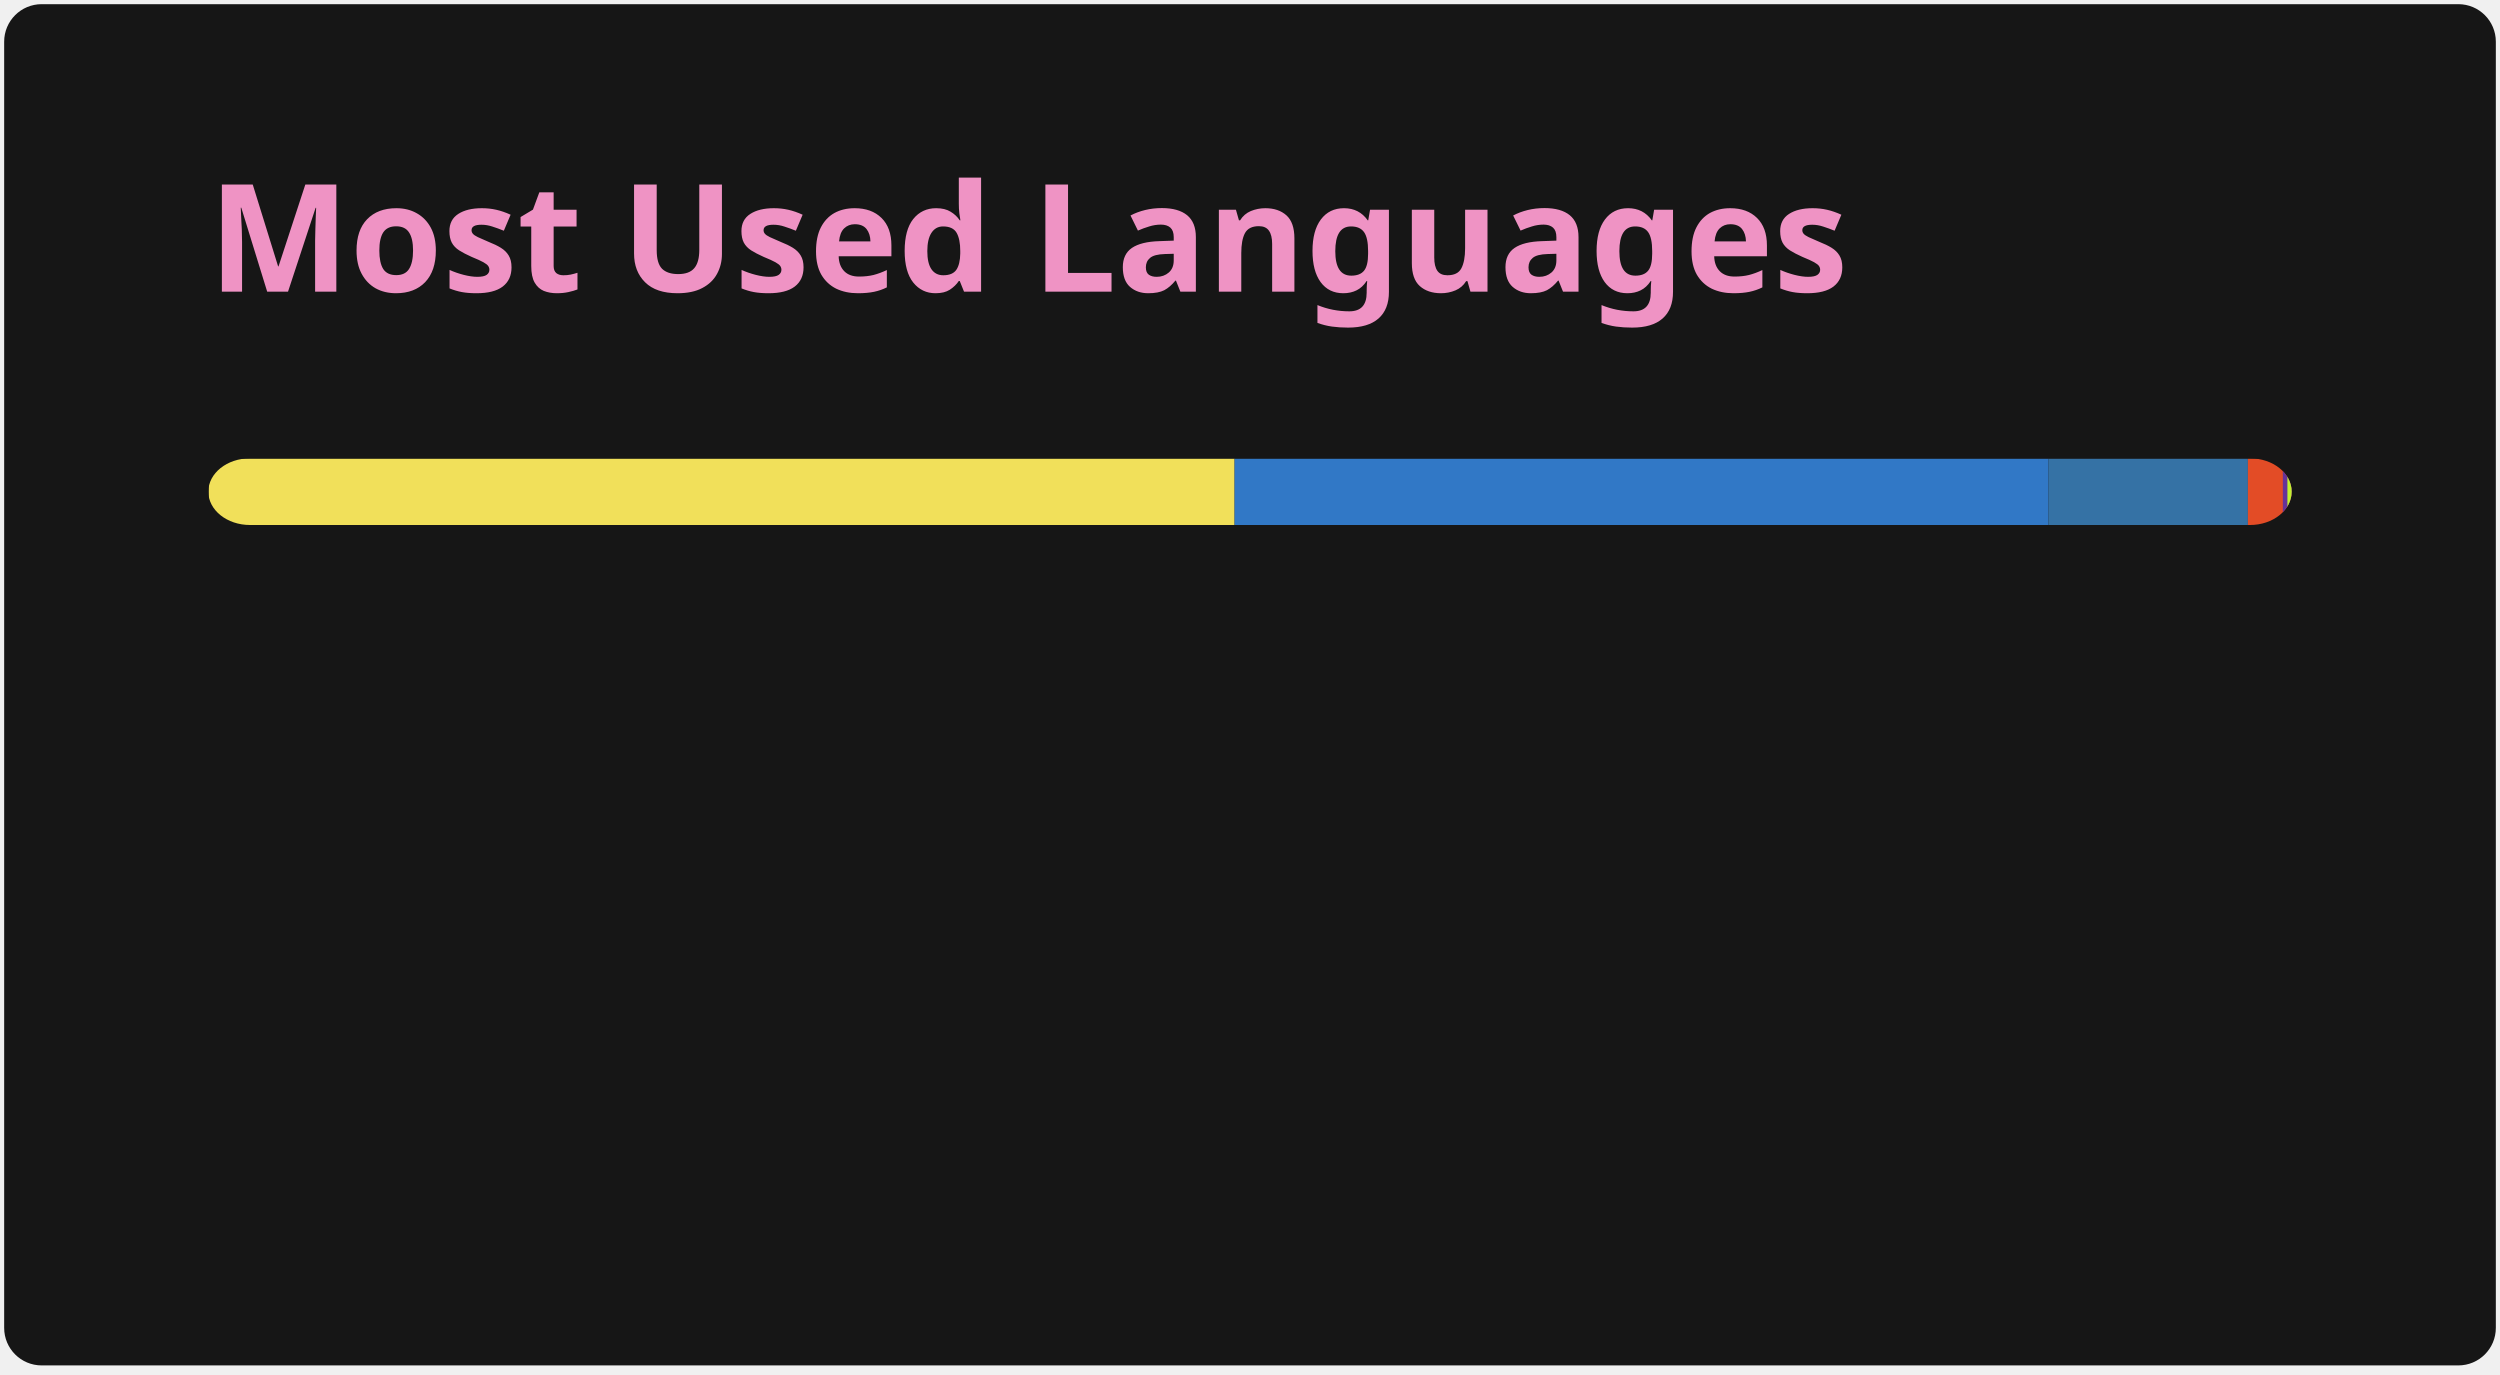
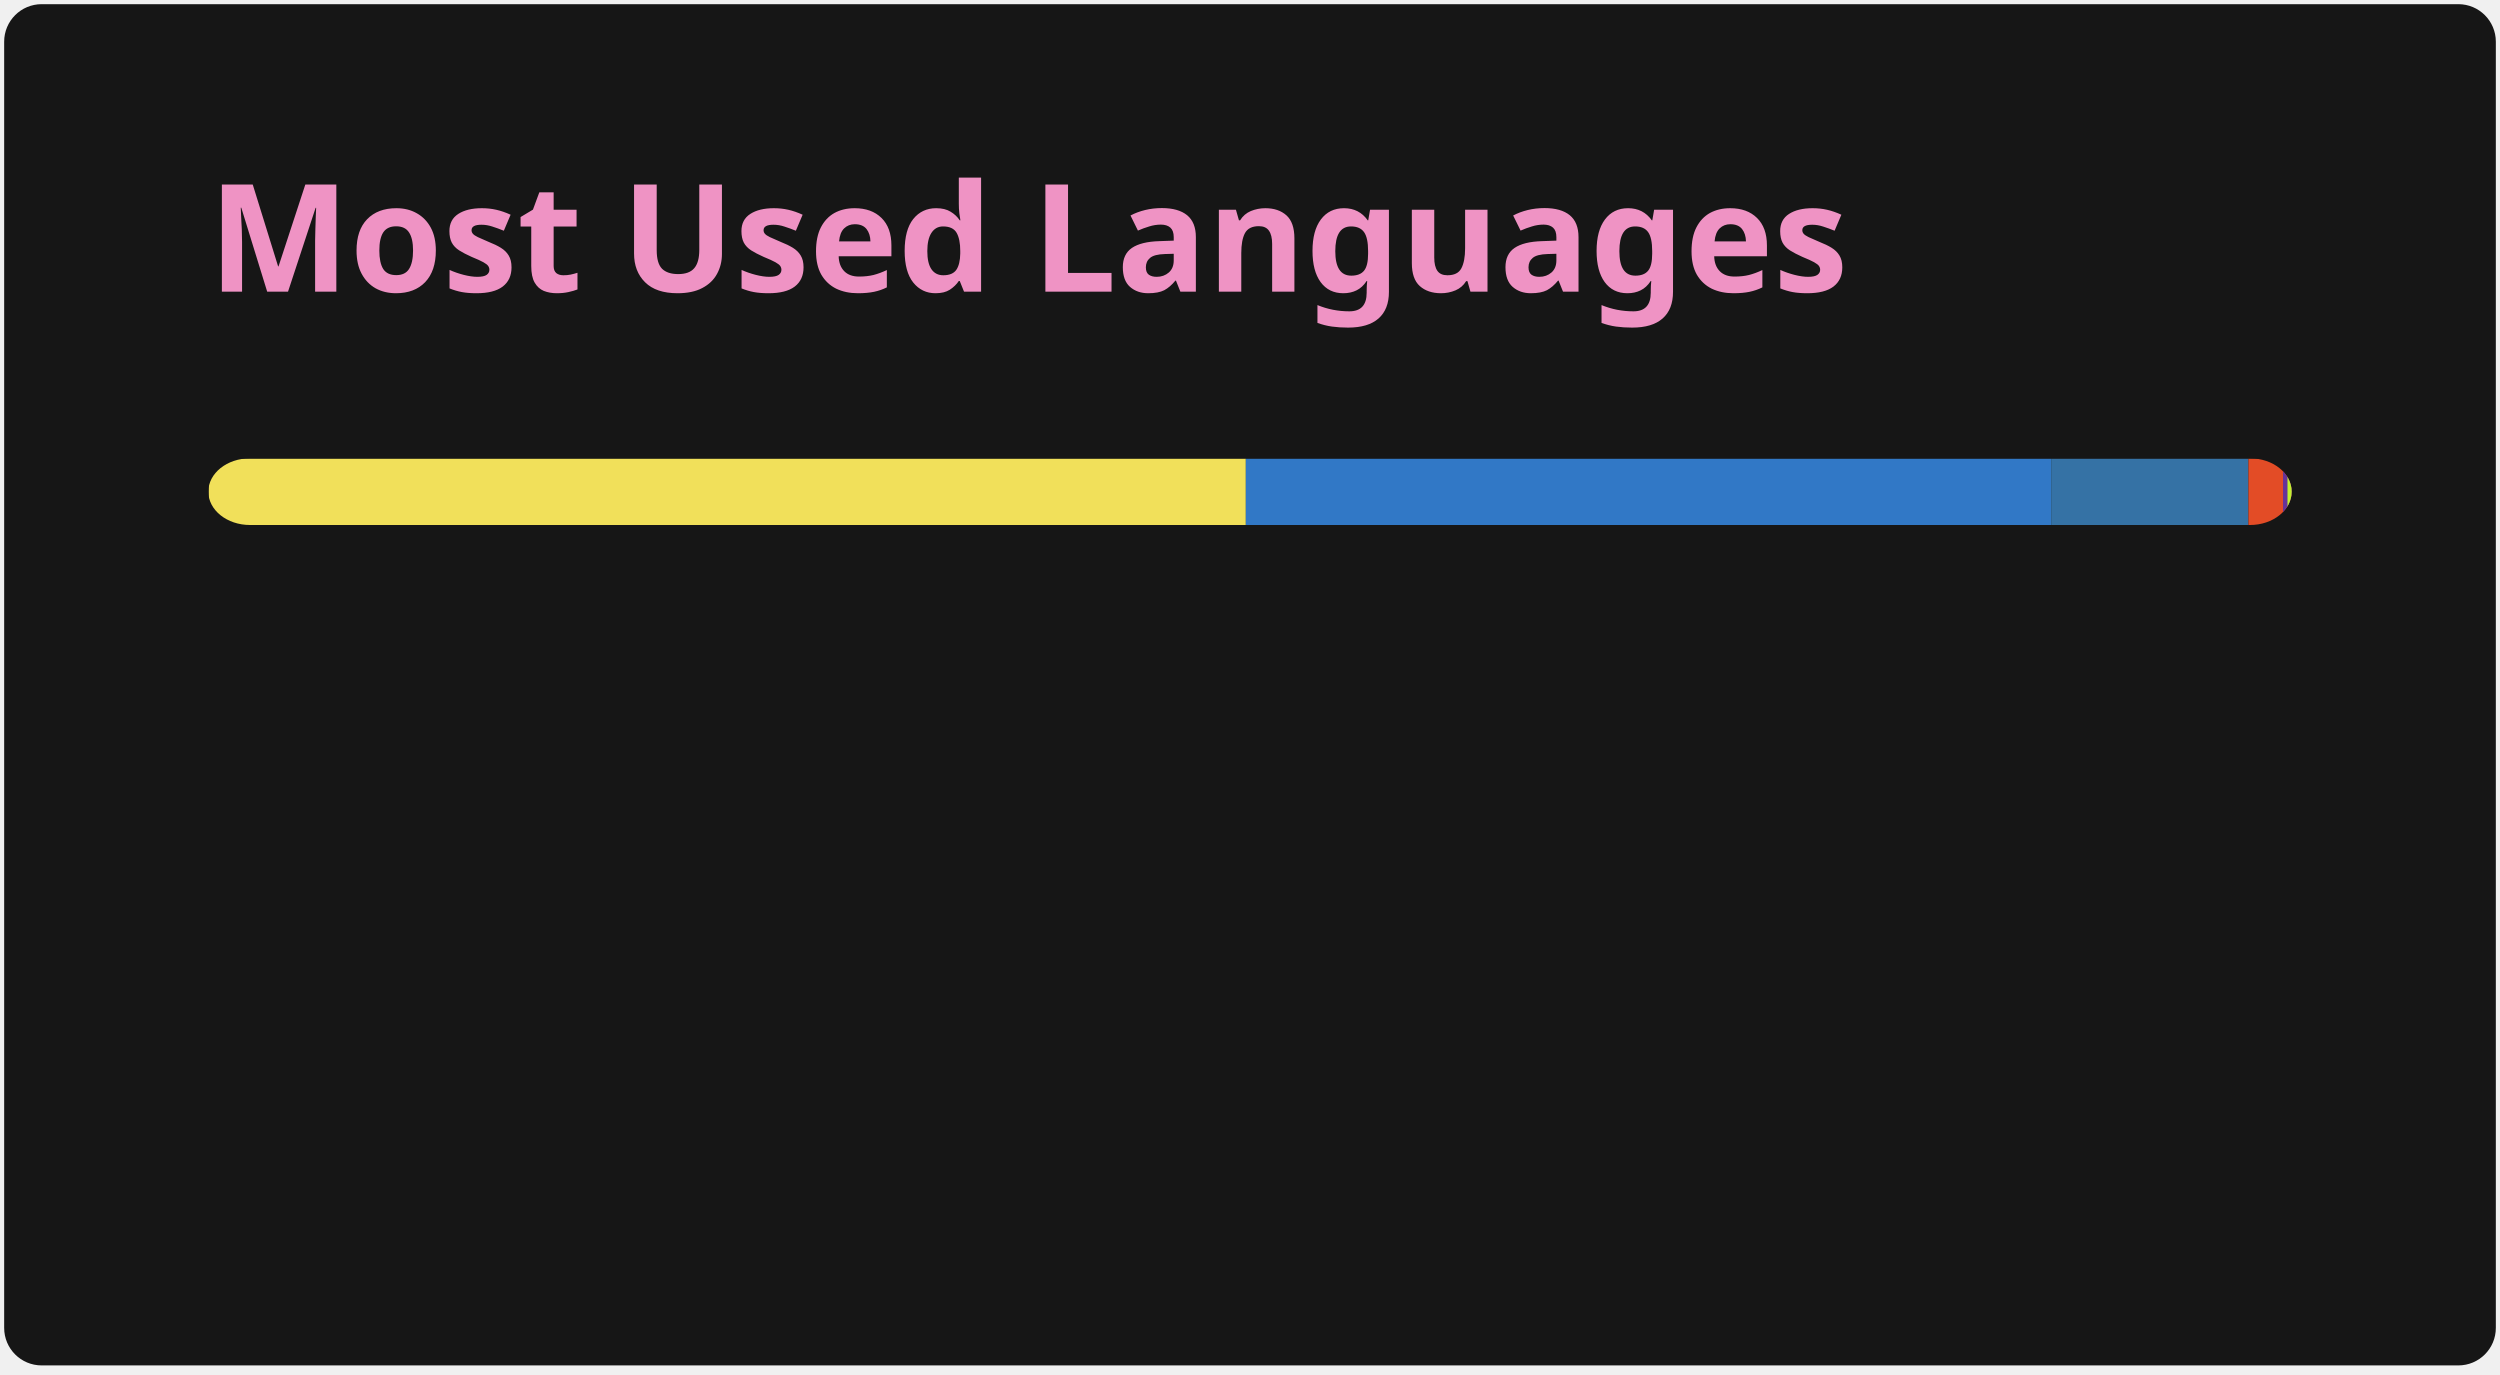
<svg xmlns="http://www.w3.org/2000/svg" width="300" height="165" viewBox="0 0 300 165" fill="none" role="img" aria-labelledby="descId">
  <style>
          .header {
            font: 600 18px 'Segoe UI', Ubuntu, Sans-Serif;
            fill: #EF93C4;
            animation: fadeInAnimation 0.8s ease-in-out forwards;
          }
          @supports(-moz-appearance: auto) {
            /* Selector detects Firefox */
            .header { font-size: 15.5px; }
          }
          
    @keyframes slideInAnimation {
      from {
        width: 0;
      }
      to {
        width: calc(100%-100px);
      }
    }
    @keyframes growWidthAnimation {
      from {
        width: 0;
      }
      to {
        width: 100%;
      }
    }
    .stat {
      font: 600 14px 'Segoe UI', Ubuntu, "Helvetica Neue", Sans-Serif; fill: #F8BBD0;
    }
    @supports(-moz-appearance: auto) {
      /* Selector detects Firefox */
      .stat { font-size:12px; }
    }
    .bold { font-weight: 700 }
    .lang-name {
      font: 400 11px "Segoe UI", Ubuntu, Sans-Serif;
      fill: #F8BBD0;
    }
    .stagger {
      opacity: 0;
      animation: fadeInAnimation 0.3s ease-in-out forwards;
    }
    #rect-mask rect{
      animation: slideInAnimation 1s ease-in-out forwards;
    }
    .lang-progress{
      animation: growWidthAnimation 0.6s ease-in-out forwards;
    }
    .progress-background { fill: #ddd; }
    
          

          
      /* Animations */
      @keyframes scaleInAnimation {
        from {
          transform: translate(-5px, 5px) scale(0);
        }
        to {
          transform: translate(-5px, 5px) scale(1);
        }
      }
      @keyframes fadeInAnimation {
        from {
          opacity: 0;
        }
        to {
          opacity: 1;
        }
      }
    
          
        </style>
  <defs>
          
          
        </defs>
  <rect data-testid="card-bg" class="card-bg" x="0.5" y="0.5" rx="4.5" height="99%" stroke="#e4e2e2" width="299" fill="#161616" stroke-opacity="0" />
  <g data-testid="card-title" transform="translate(25, 35)">
    <g transform="translate(0, 0)">
      <text x="0" y="0" class="header" data-testid="header">Most Used Languages</text>
    </g>
  </g>
  <g data-testid="main-card-body" transform="translate(0, 55)">
    <svg data-testid="lang-items" x="25">
      <mask id="rect-mask">
        <rect x="0" y="0" width="250" height="8" fill="white" rx="5" />
      </mask>
-       <rect mask="url(#rect-mask)" data-testid="lang-progress" x="0" y="0" width="123.15" height="8" fill="#f1e05a" />
-       <rect mask="url(#rect-mask)" data-testid="lang-progress" x="123.15" y="0" width="97.68" height="8" fill="#3178c6" />
-       <rect mask="url(#rect-mask)" data-testid="lang-progress" x="220.83" y="0" width="23.92" height="8" fill="#3572A5" />
-       <rect mask="url(#rect-mask)" data-testid="lang-progress" x="244.75" y="0" width="14.19" height="8" fill="#e34c26" />
-       <rect mask="url(#rect-mask)" data-testid="lang-progress" x="248.94" y="0" width="10.55" height="8" fill="#663399" />
-       <rect mask="url(#rect-mask)" data-testid="lang-progress" x="249.49" y="0" width="10.51" height="8" fill="#C1F12E" />
+       <rect mask="url(#rect-mask)" data-testid="lang-progress" x="0" y="0" width="124.5" height="8" fill="#f1e05a" />
+       <rect mask="url(#rect-mask)" data-testid="lang-progress" x="124.5" y="0" width="96.64" height="8" fill="#3178c6" />
+       <rect mask="url(#rect-mask)" data-testid="lang-progress" x="221.14" y="0" width="23.67" height="8" fill="#3572A5" />
+       <rect mask="url(#rect-mask)" data-testid="lang-progress" x="244.81" y="0" width="14.15" height="8" fill="#e34c26" />
+       <rect mask="url(#rect-mask)" data-testid="lang-progress" x="248.96" y="0" width="10.54" height="8" fill="#663399" />
+       <rect mask="url(#rect-mask)" data-testid="lang-progress" x="249.5" y="0" width="10.5" height="8" fill="#C1F12E" />
      <g transform="translate(0, 25)">
        <g transform="translate(0, 0)">
          <g transform="translate(0, 0)">
            <g class="stagger" style="animation-delay: 450ms">
              <circle cx="5" cy="6" r="5" fill="#f1e05a" />
              <text data-testid="lang-name" x="15" y="10" class="lang-name">
-         JavaScript 49.26%
+         JavaScript 49.80%
      </text>
            </g>
          </g>
          <g transform="translate(0, 25)">
            <g class="stagger" style="animation-delay: 600ms">
              <circle cx="5" cy="6" r="5" fill="#3178c6" />
              <text data-testid="lang-name" x="15" y="10" class="lang-name">
-         TypeScript 39.07%
+         TypeScript 38.66%
      </text>
            </g>
          </g>
          <g transform="translate(0, 50)">
            <g class="stagger" style="animation-delay: 750ms">
              <circle cx="5" cy="6" r="5" fill="#3572A5" />
              <text data-testid="lang-name" x="15" y="10" class="lang-name">
-         Python 9.57%
+         Python 9.47%
      </text>
            </g>
          </g>
        </g>
        <g transform="translate(150, 0)">
          <g transform="translate(0, 0)">
            <g class="stagger" style="animation-delay: 450ms">
              <circle cx="5" cy="6" r="5" fill="#e34c26" />
              <text data-testid="lang-name" x="15" y="10" class="lang-name">
-         HTML 1.68%
+         HTML 1.66%
      </text>
            </g>
          </g>
          <g transform="translate(0, 25)">
            <g class="stagger" style="animation-delay: 600ms">
              <circle cx="5" cy="6" r="5" fill="#663399" />
              <text data-testid="lang-name" x="15" y="10" class="lang-name">
        CSS 0.22%
      </text>
            </g>
          </g>
          <g transform="translate(0, 50)">
            <g class="stagger" style="animation-delay: 750ms">
              <circle cx="5" cy="6" r="5" fill="#C1F12E" />
              <text data-testid="lang-name" x="15" y="10" class="lang-name">
        Batchfile 0.20%
      </text>
            </g>
          </g>
        </g>
      </g>
    </svg>
  </g>
</svg>
